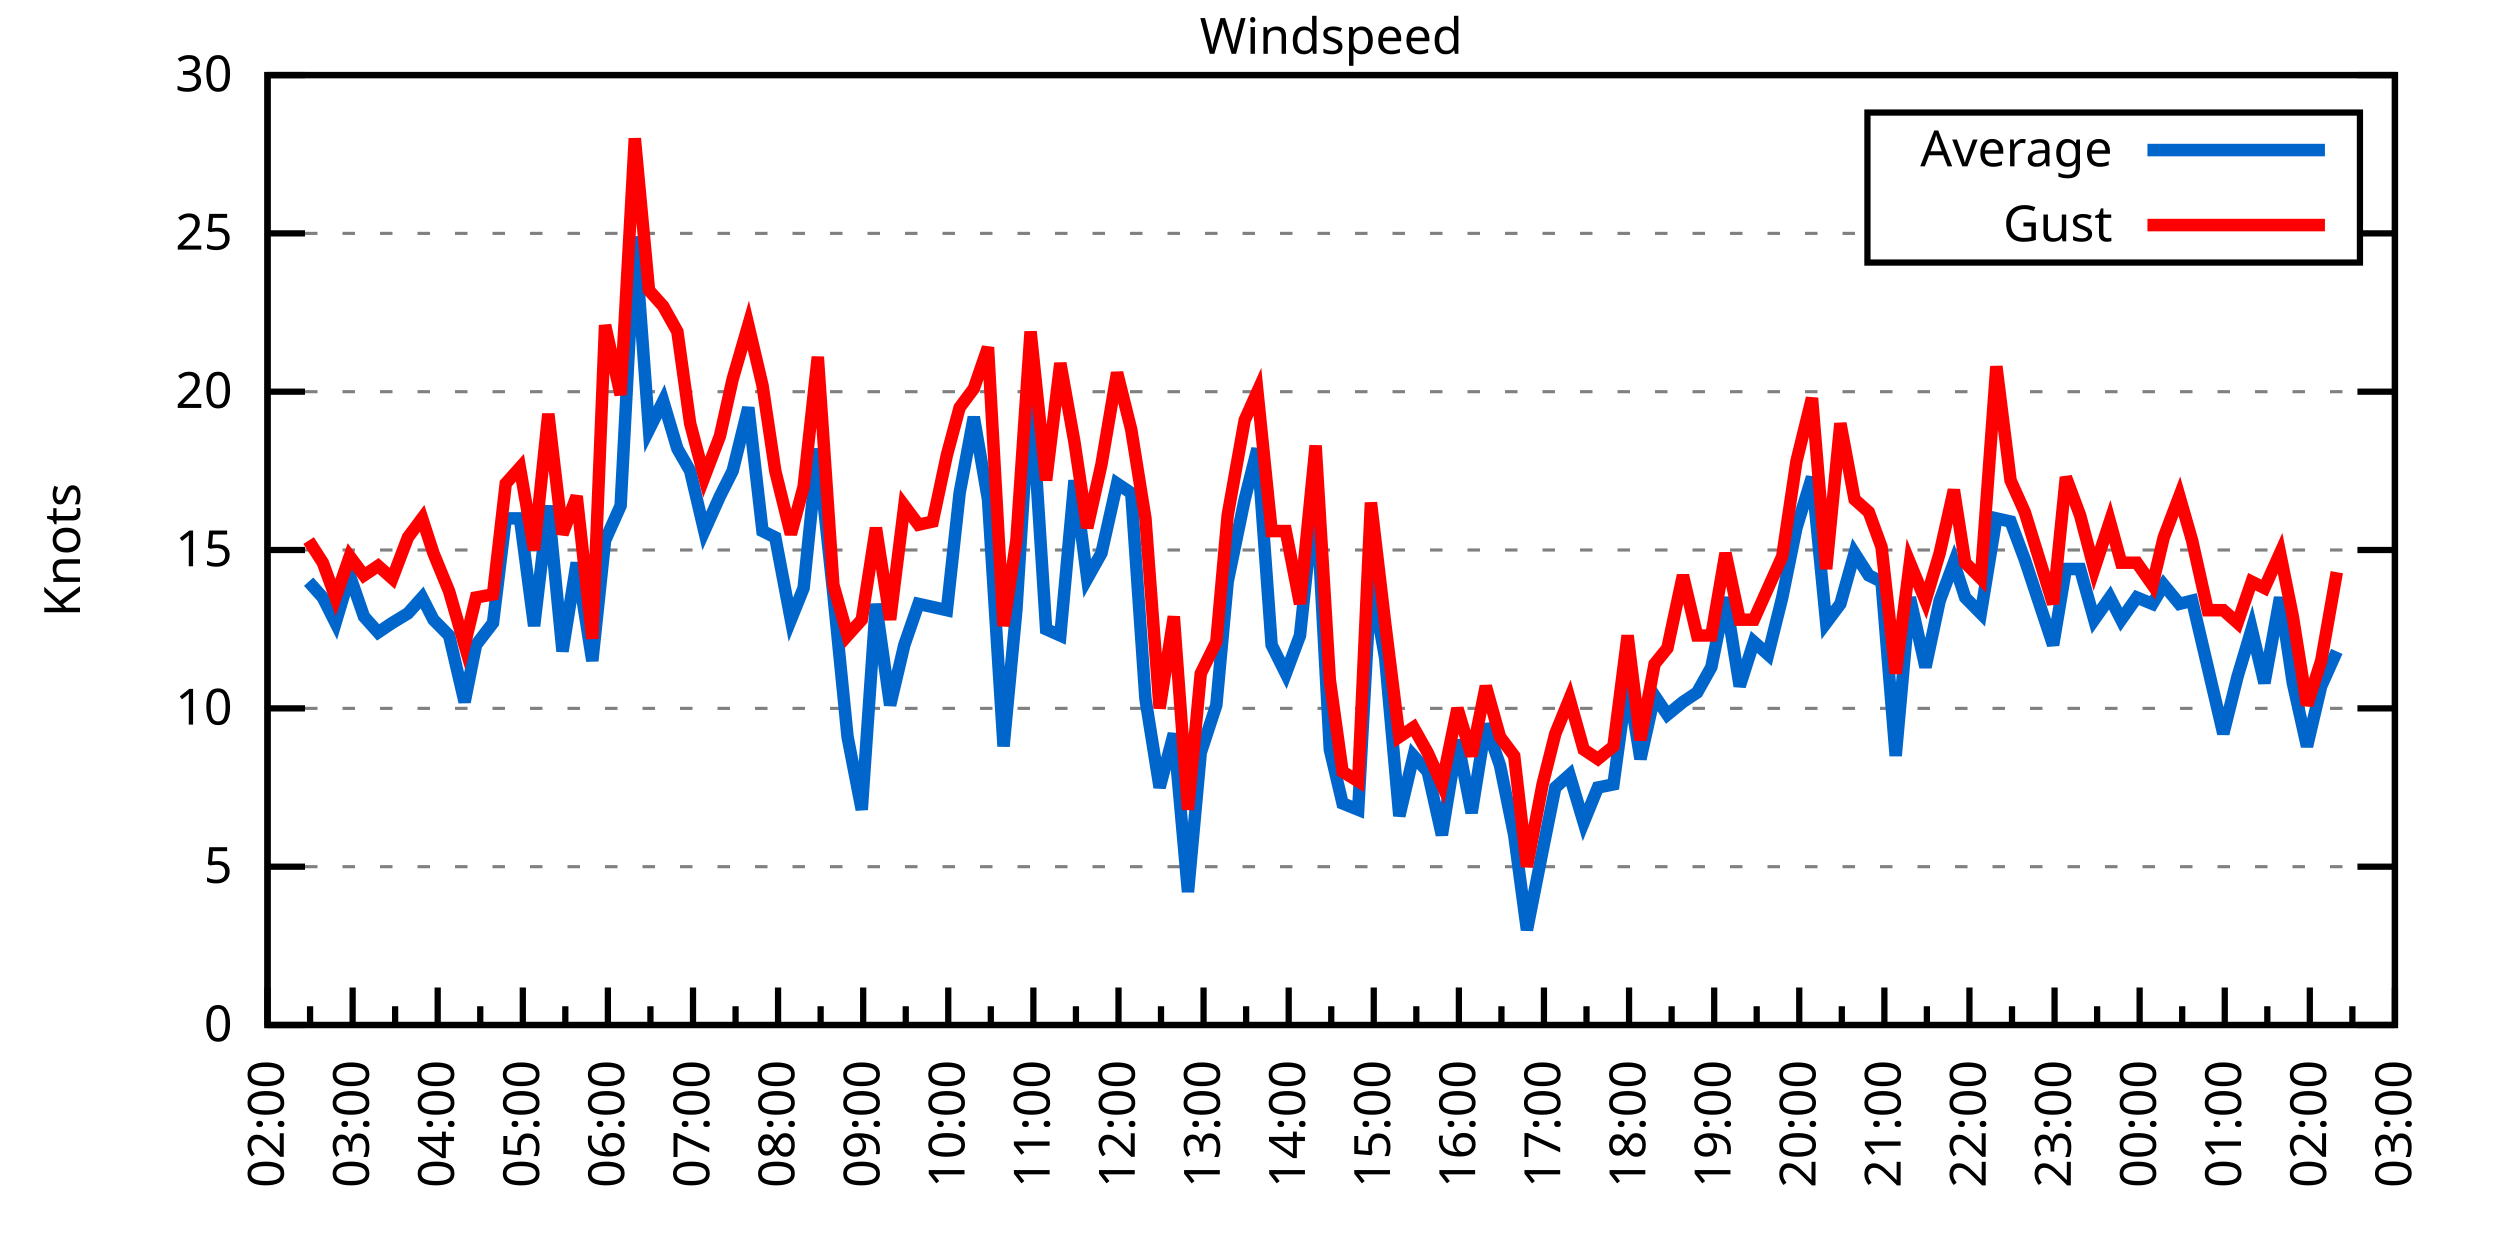
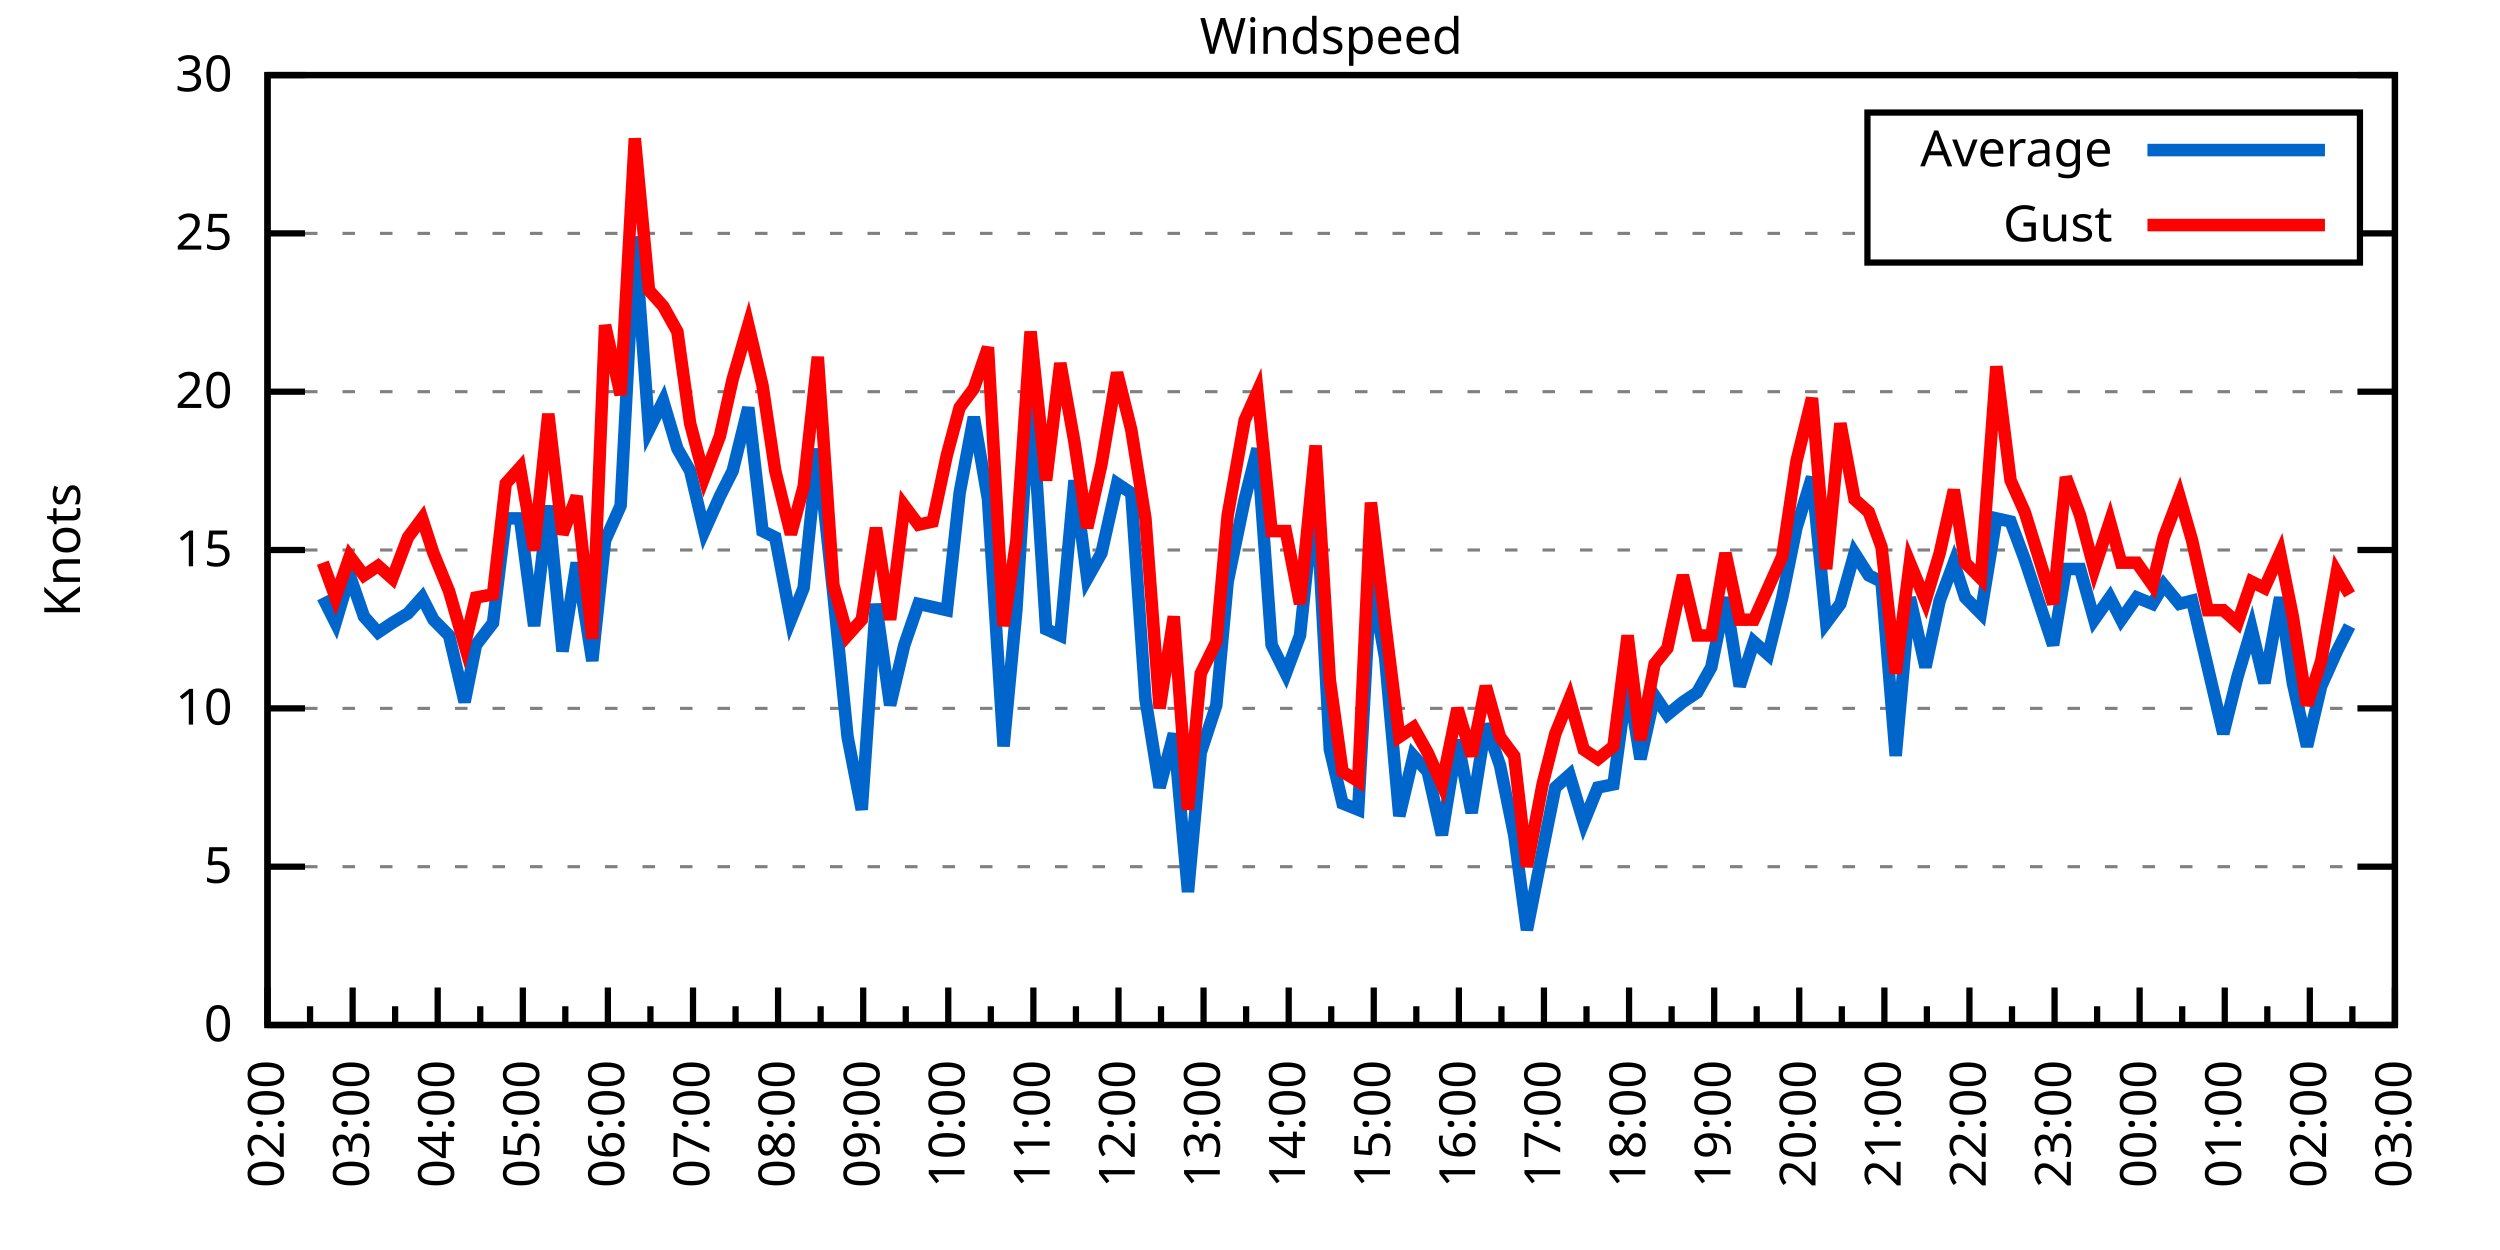
<svg xmlns="http://www.w3.org/2000/svg" xmlns:xlink="http://www.w3.org/1999/xlink" width="400" height="200" viewBox="0 0 400 200">
  <g id="gnuplot_canvas">
    <rect x="0" y="0" width="400" height="200" fill="none" />
    <defs>
      <circle id="gpDot" r="0.5" stroke-width="0.5" stroke="currentColor" />
      <path id="gpPt0" stroke-width="0.333" stroke="currentColor" d="M-1,0 h2 M0,-1 v2" />
      <path id="gpPt1" stroke-width="0.333" stroke="currentColor" d="M-1,-1 L1,1 M1,-1 L-1,1" />
      <path id="gpPt2" stroke-width="0.333" stroke="currentColor" d="M-1,0 L1,0 M0,-1 L0,1 M-1,-1 L1,1 M-1,1 L1,-1" />
      <rect id="gpPt3" stroke-width="0.333" stroke="currentColor" x="-1" y="-1" width="2" height="2" />
      <rect id="gpPt4" stroke-width="0.333" stroke="currentColor" fill="currentColor" x="-1" y="-1" width="2" height="2" />
      <circle id="gpPt5" stroke-width="0.333" stroke="currentColor" cx="0" cy="0" r="1" />
      <use xlink:href="#gpPt5" id="gpPt6" fill="currentColor" stroke="none" />
      <path id="gpPt7" stroke-width="0.333" stroke="currentColor" d="M0,-1.33 L-1.33,0.67 L1.33,0.67 z" />
      <use xlink:href="#gpPt7" id="gpPt8" fill="currentColor" stroke="none" />
      <use xlink:href="#gpPt7" id="gpPt9" stroke="currentColor" transform="rotate(180)" />
      <use xlink:href="#gpPt9" id="gpPt10" fill="currentColor" stroke="none" />
      <use xlink:href="#gpPt3" id="gpPt11" stroke="currentColor" transform="rotate(45)" />
      <use xlink:href="#gpPt11" id="gpPt12" fill="currentColor" stroke="none" />
      <path id="gpPt13" stroke-width="0.333" stroke="currentColor" d="M0,1.330 L1.265,0.411 L0.782,-1.067 L-0.782,-1.076 L-1.265,0.411 z" />
      <use xlink:href="#gpPt13" id="gpPt14" fill="currentColor" stroke="none" />
      <filter id="textbox" filterUnits="objectBoundingBox" x="0" y="0" height="1" width="1">
        <feFlood flood-color="white" flood-opacity="1" result="bgnd" />
        <feComposite in="SourceGraphic" in2="bgnd" operator="atop" />
      </filter>
      <filter id="greybox" filterUnits="objectBoundingBox" x="0" y="0" height="1" width="1">
        <feFlood flood-color="lightgrey" flood-opacity="1" result="grey" />
        <feComposite in="SourceGraphic" in2="grey" operator="atop" />
      </filter>
    </defs>
    <g fill="none" color="white" stroke="currentColor" stroke-width="1.00" stroke-linecap="butt" stroke-linejoin="miter">
</g>
    <g fill="none" color="black" stroke="currentColor" stroke-width="1.00" stroke-linecap="butt" stroke-linejoin="miter">
      <g stroke="none" shape-rendering="crispEdges">
        <polygon fill="rgb(255, 255, 255)" points="42.80,164.00 383.18,164.00 383.18,12.02 42.80,12.02 " />
      </g>
    </g>
    <g fill="none" color="black" stroke="currentColor" stroke-width="1.00" stroke-linecap="butt" stroke-linejoin="miter">
</g>
    <g fill="none" color="black" stroke="black" stroke-width="0.50" stroke-linecap="butt" stroke-linejoin="miter">
</g>
    <g fill="none" color="gray" stroke="currentColor" stroke-width="0.50" stroke-linecap="butt" stroke-linejoin="miter">
      <path stroke="gray" stroke-dasharray="2,4" class="gridline" d="M42.80,164.00 L383.19,164.00  " />
    </g>
    <g fill="none" color="gray" stroke="gray" stroke-width="1.00" stroke-linecap="butt" stroke-linejoin="miter">
</g>
    <g fill="none" color="black" stroke="currentColor" stroke-width="1.00" stroke-linecap="butt" stroke-linejoin="miter">
      <path stroke="black" d="M42.80,164.00 L48.80,164.00 M383.19,164.00 L377.19,164.00  " />
      <g transform="translate(37.20,166.60)" stroke="none" fill="black" font-family="Sans" font-size="8.00" text-anchor="end">
        <text>
          <tspan font-family="Sans"> 0</tspan>
        </text>
      </g>
    </g>
    <g fill="none" color="black" stroke="currentColor" stroke-width="1.00" stroke-linecap="butt" stroke-linejoin="miter">
</g>
    <g fill="none" color="black" stroke="black" stroke-width="0.50" stroke-linecap="butt" stroke-linejoin="miter">
</g>
    <g fill="none" color="gray" stroke="currentColor" stroke-width="0.50" stroke-linecap="butt" stroke-linejoin="miter">
      <path stroke="gray" stroke-dasharray="2,4" class="gridline" d="M42.80,138.67 L383.19,138.67  " />
    </g>
    <g fill="none" color="gray" stroke="gray" stroke-width="1.00" stroke-linecap="butt" stroke-linejoin="miter">
</g>
    <g fill="none" color="black" stroke="currentColor" stroke-width="1.00" stroke-linecap="butt" stroke-linejoin="miter">
      <path stroke="black" d="M42.80,138.67 L48.80,138.67 M383.19,138.67 L377.19,138.67  " />
      <g transform="translate(37.20,141.27)" stroke="none" fill="black" font-family="Sans" font-size="8.00" text-anchor="end">
        <text>
          <tspan font-family="Sans"> 5</tspan>
        </text>
      </g>
    </g>
    <g fill="none" color="black" stroke="currentColor" stroke-width="1.00" stroke-linecap="butt" stroke-linejoin="miter">
</g>
    <g fill="none" color="black" stroke="black" stroke-width="0.50" stroke-linecap="butt" stroke-linejoin="miter">
</g>
    <g fill="none" color="gray" stroke="currentColor" stroke-width="0.50" stroke-linecap="butt" stroke-linejoin="miter">
      <path stroke="gray" stroke-dasharray="2,4" class="gridline" d="M42.80,113.34 L383.19,113.34  " />
    </g>
    <g fill="none" color="gray" stroke="gray" stroke-width="1.00" stroke-linecap="butt" stroke-linejoin="miter">
</g>
    <g fill="none" color="black" stroke="currentColor" stroke-width="1.00" stroke-linecap="butt" stroke-linejoin="miter">
      <path stroke="black" d="M42.80,113.34 L48.80,113.34 M383.19,113.34 L377.19,113.34  " />
      <g transform="translate(37.20,115.94)" stroke="none" fill="black" font-family="Sans" font-size="8.00" text-anchor="end">
        <text>
          <tspan font-family="Sans"> 10</tspan>
        </text>
      </g>
    </g>
    <g fill="none" color="black" stroke="currentColor" stroke-width="1.00" stroke-linecap="butt" stroke-linejoin="miter">
</g>
    <g fill="none" color="black" stroke="black" stroke-width="0.50" stroke-linecap="butt" stroke-linejoin="miter">
</g>
    <g fill="none" color="gray" stroke="currentColor" stroke-width="0.50" stroke-linecap="butt" stroke-linejoin="miter">
      <path stroke="gray" stroke-dasharray="2,4" class="gridline" d="M42.80,88.00 L383.19,88.00  " />
    </g>
    <g fill="none" color="gray" stroke="gray" stroke-width="1.00" stroke-linecap="butt" stroke-linejoin="miter">
</g>
    <g fill="none" color="black" stroke="currentColor" stroke-width="1.00" stroke-linecap="butt" stroke-linejoin="miter">
      <path stroke="black" d="M42.80,88.00 L48.80,88.00 M383.19,88.00 L377.19,88.00  " />
      <g transform="translate(37.20,90.60)" stroke="none" fill="black" font-family="Sans" font-size="8.00" text-anchor="end">
        <text>
          <tspan font-family="Sans"> 15</tspan>
        </text>
      </g>
    </g>
    <g fill="none" color="black" stroke="currentColor" stroke-width="1.00" stroke-linecap="butt" stroke-linejoin="miter">
</g>
    <g fill="none" color="black" stroke="black" stroke-width="0.50" stroke-linecap="butt" stroke-linejoin="miter">
</g>
    <g fill="none" color="gray" stroke="currentColor" stroke-width="0.50" stroke-linecap="butt" stroke-linejoin="miter">
      <path stroke="gray" stroke-dasharray="2,4" class="gridline" d="M42.80,62.67 L383.19,62.67  " />
    </g>
    <g fill="none" color="gray" stroke="gray" stroke-width="1.00" stroke-linecap="butt" stroke-linejoin="miter">
</g>
    <g fill="none" color="black" stroke="currentColor" stroke-width="1.00" stroke-linecap="butt" stroke-linejoin="miter">
      <path stroke="black" d="M42.80,62.67 L48.80,62.67 M383.19,62.67 L377.19,62.67  " />
      <g transform="translate(37.20,65.27)" stroke="none" fill="black" font-family="Sans" font-size="8.00" text-anchor="end">
        <text>
          <tspan font-family="Sans"> 20</tspan>
        </text>
      </g>
    </g>
    <g fill="none" color="black" stroke="currentColor" stroke-width="1.00" stroke-linecap="butt" stroke-linejoin="miter">
</g>
    <g fill="none" color="black" stroke="black" stroke-width="0.50" stroke-linecap="butt" stroke-linejoin="miter">
</g>
    <g fill="none" color="gray" stroke="currentColor" stroke-width="0.50" stroke-linecap="butt" stroke-linejoin="miter">
      <path stroke="gray" stroke-dasharray="2,4" class="gridline" d="M42.80,37.34 L298.79,37.34 M377.59,37.34 L383.19,37.34  " />
    </g>
    <g fill="none" color="gray" stroke="gray" stroke-width="1.00" stroke-linecap="butt" stroke-linejoin="miter">
</g>
    <g fill="none" color="black" stroke="currentColor" stroke-width="1.00" stroke-linecap="butt" stroke-linejoin="miter">
      <path stroke="black" d="M42.80,37.34 L48.80,37.34 M383.19,37.34 L377.19,37.34  " />
      <g transform="translate(37.20,39.94)" stroke="none" fill="black" font-family="Sans" font-size="8.00" text-anchor="end">
        <text>
          <tspan font-family="Sans"> 25</tspan>
        </text>
      </g>
    </g>
    <g fill="none" color="black" stroke="currentColor" stroke-width="1.00" stroke-linecap="butt" stroke-linejoin="miter">
</g>
    <g fill="none" color="black" stroke="black" stroke-width="0.50" stroke-linecap="butt" stroke-linejoin="miter">
</g>
    <g fill="none" color="gray" stroke="currentColor" stroke-width="0.50" stroke-linecap="butt" stroke-linejoin="miter">
      <path stroke="gray" stroke-dasharray="2,4" class="gridline" d="M42.80,12.01 L383.19,12.01  " />
    </g>
    <g fill="none" color="gray" stroke="gray" stroke-width="1.00" stroke-linecap="butt" stroke-linejoin="miter">
</g>
    <g fill="none" color="black" stroke="currentColor" stroke-width="1.00" stroke-linecap="butt" stroke-linejoin="miter">
      <path stroke="black" d="M42.80,12.01 L48.80,12.01 M383.19,12.01 L377.19,12.01  " />
      <g transform="translate(37.20,14.61)" stroke="none" fill="black" font-family="Sans" font-size="8.00" text-anchor="end">
        <text>
          <tspan font-family="Sans"> 30</tspan>
        </text>
      </g>
    </g>
    <g fill="none" color="black" stroke="currentColor" stroke-width="1.00" stroke-linecap="butt" stroke-linejoin="miter">
      <path stroke="black" d="M42.80,164.00 L42.80,158.00  " />
      <g transform="translate(45.40,169.60) rotate(270)" stroke="none" fill="black" font-family="Sans" font-size="8.00" text-anchor="end">
        <text>
          <tspan font-family="Sans">02:00</tspan>
        </text>
      </g>
    </g>
    <g fill="none" color="black" stroke="currentColor" stroke-width="1.00" stroke-linecap="butt" stroke-linejoin="miter">
      <path stroke="black" d="M49.61,164.00 L49.61,161.00 M56.42,164.00 L56.42,158.00  " />
      <g transform="translate(59.02,169.60) rotate(270)" stroke="none" fill="black" font-family="Sans" font-size="8.00" text-anchor="end">
        <text>
          <tspan font-family="Sans">03:00</tspan>
        </text>
      </g>
    </g>
    <g fill="none" color="black" stroke="currentColor" stroke-width="1.00" stroke-linecap="butt" stroke-linejoin="miter">
      <path stroke="black" d="M63.22,164.00 L63.22,161.00 M70.03,164.00 L70.03,158.00  " />
      <g transform="translate(72.63,169.60) rotate(270)" stroke="none" fill="black" font-family="Sans" font-size="8.00" text-anchor="end">
        <text>
          <tspan font-family="Sans">04:00</tspan>
        </text>
      </g>
    </g>
    <g fill="none" color="black" stroke="currentColor" stroke-width="1.00" stroke-linecap="butt" stroke-linejoin="miter">
      <path stroke="black" d="M76.84,164.00 L76.84,161.00 M83.65,164.00 L83.65,158.00  " />
      <g transform="translate(86.25,169.60) rotate(270)" stroke="none" fill="black" font-family="Sans" font-size="8.00" text-anchor="end">
        <text>
          <tspan font-family="Sans">05:00</tspan>
        </text>
      </g>
    </g>
    <g fill="none" color="black" stroke="currentColor" stroke-width="1.00" stroke-linecap="butt" stroke-linejoin="miter">
      <path stroke="black" d="M90.45,164.00 L90.45,161.00 M97.26,164.00 L97.26,158.00  " />
      <g transform="translate(99.86,169.60) rotate(270)" stroke="none" fill="black" font-family="Sans" font-size="8.00" text-anchor="end">
        <text>
          <tspan font-family="Sans">06:00</tspan>
        </text>
      </g>
    </g>
    <g fill="none" color="black" stroke="currentColor" stroke-width="1.00" stroke-linecap="butt" stroke-linejoin="miter">
      <path stroke="black" d="M104.07,164.00 L104.07,161.00 M110.88,164.00 L110.88,158.00  " />
      <g transform="translate(113.48,169.60) rotate(270)" stroke="none" fill="black" font-family="Sans" font-size="8.00" text-anchor="end">
        <text>
          <tspan font-family="Sans">07:00</tspan>
        </text>
      </g>
    </g>
    <g fill="none" color="black" stroke="currentColor" stroke-width="1.00" stroke-linecap="butt" stroke-linejoin="miter">
      <path stroke="black" d="M117.69,164.00 L117.69,161.00 M124.49,164.00 L124.49,158.00  " />
      <g transform="translate(127.09,169.60) rotate(270)" stroke="none" fill="black" font-family="Sans" font-size="8.00" text-anchor="end">
        <text>
          <tspan font-family="Sans">08:00</tspan>
        </text>
      </g>
    </g>
    <g fill="none" color="black" stroke="currentColor" stroke-width="1.00" stroke-linecap="butt" stroke-linejoin="miter">
      <path stroke="black" d="M131.30,164.00 L131.30,161.00 M138.11,164.00 L138.11,158.00  " />
      <g transform="translate(140.71,169.60) rotate(270)" stroke="none" fill="black" font-family="Sans" font-size="8.00" text-anchor="end">
        <text>
          <tspan font-family="Sans">09:00</tspan>
        </text>
      </g>
    </g>
    <g fill="none" color="black" stroke="currentColor" stroke-width="1.00" stroke-linecap="butt" stroke-linejoin="miter">
      <path stroke="black" d="M144.92,164.00 L144.92,161.00 M151.72,164.00 L151.72,158.00  " />
      <g transform="translate(154.32,169.60) rotate(270)" stroke="none" fill="black" font-family="Sans" font-size="8.00" text-anchor="end">
        <text>
          <tspan font-family="Sans">10:00</tspan>
        </text>
      </g>
    </g>
    <g fill="none" color="black" stroke="currentColor" stroke-width="1.00" stroke-linecap="butt" stroke-linejoin="miter">
      <path stroke="black" d="M158.53,164.00 L158.53,161.00 M165.34,164.00 L165.34,158.00  " />
      <g transform="translate(167.94,169.60) rotate(270)" stroke="none" fill="black" font-family="Sans" font-size="8.00" text-anchor="end">
        <text>
          <tspan font-family="Sans">11:00</tspan>
        </text>
      </g>
    </g>
    <g fill="none" color="black" stroke="currentColor" stroke-width="1.00" stroke-linecap="butt" stroke-linejoin="miter">
      <path stroke="black" d="M172.15,164.00 L172.15,161.00 M178.96,164.00 L178.96,158.00  " />
      <g transform="translate(181.56,169.60) rotate(270)" stroke="none" fill="black" font-family="Sans" font-size="8.00" text-anchor="end">
        <text>
          <tspan font-family="Sans">12:00</tspan>
        </text>
      </g>
    </g>
    <g fill="none" color="black" stroke="currentColor" stroke-width="1.00" stroke-linecap="butt" stroke-linejoin="miter">
      <path stroke="black" d="M185.76,164.00 L185.76,161.00 M192.57,164.00 L192.57,158.00  " />
      <g transform="translate(195.17,169.60) rotate(270)" stroke="none" fill="black" font-family="Sans" font-size="8.00" text-anchor="end">
        <text>
          <tspan font-family="Sans">13:00</tspan>
        </text>
      </g>
    </g>
    <g fill="none" color="black" stroke="currentColor" stroke-width="1.00" stroke-linecap="butt" stroke-linejoin="miter">
      <path stroke="black" d="M199.38,164.00 L199.38,161.00 M206.19,164.00 L206.19,158.00  " />
      <g transform="translate(208.79,169.60) rotate(270)" stroke="none" fill="black" font-family="Sans" font-size="8.00" text-anchor="end">
        <text>
          <tspan font-family="Sans">14:00</tspan>
        </text>
      </g>
    </g>
    <g fill="none" color="black" stroke="currentColor" stroke-width="1.00" stroke-linecap="butt" stroke-linejoin="miter">
      <path stroke="black" d="M213.00,164.00 L213.00,161.00 M219.80,164.00 L219.80,158.00  " />
      <g transform="translate(222.40,169.60) rotate(270)" stroke="none" fill="black" font-family="Sans" font-size="8.00" text-anchor="end">
        <text>
          <tspan font-family="Sans">15:00</tspan>
        </text>
      </g>
    </g>
    <g fill="none" color="black" stroke="currentColor" stroke-width="1.00" stroke-linecap="butt" stroke-linejoin="miter">
      <path stroke="black" d="M226.61,164.00 L226.61,161.00 M233.42,164.00 L233.42,158.00  " />
      <g transform="translate(236.02,169.60) rotate(270)" stroke="none" fill="black" font-family="Sans" font-size="8.00" text-anchor="end">
        <text>
          <tspan font-family="Sans">16:00</tspan>
        </text>
      </g>
    </g>
    <g fill="none" color="black" stroke="currentColor" stroke-width="1.00" stroke-linecap="butt" stroke-linejoin="miter">
      <path stroke="black" d="M240.23,164.00 L240.23,161.00 M247.03,164.00 L247.03,158.00  " />
      <g transform="translate(249.63,169.60) rotate(270)" stroke="none" fill="black" font-family="Sans" font-size="8.00" text-anchor="end">
        <text>
          <tspan font-family="Sans">17:00</tspan>
        </text>
      </g>
    </g>
    <g fill="none" color="black" stroke="currentColor" stroke-width="1.00" stroke-linecap="butt" stroke-linejoin="miter">
      <path stroke="black" d="M253.84,164.00 L253.84,161.00 M260.65,164.00 L260.65,158.00  " />
      <g transform="translate(263.25,169.60) rotate(270)" stroke="none" fill="black" font-family="Sans" font-size="8.00" text-anchor="end">
        <text>
          <tspan font-family="Sans">18:00</tspan>
        </text>
      </g>
    </g>
    <g fill="none" color="black" stroke="currentColor" stroke-width="1.00" stroke-linecap="butt" stroke-linejoin="miter">
      <path stroke="black" d="M267.46,164.00 L267.46,161.00 M274.27,164.00 L274.27,158.00  " />
      <g transform="translate(276.87,169.60) rotate(270)" stroke="none" fill="black" font-family="Sans" font-size="8.00" text-anchor="end">
        <text>
          <tspan font-family="Sans">19:00</tspan>
        </text>
      </g>
    </g>
    <g fill="none" color="black" stroke="currentColor" stroke-width="1.00" stroke-linecap="butt" stroke-linejoin="miter">
      <path stroke="black" d="M281.07,164.00 L281.07,161.00 M287.88,164.00 L287.88,158.00  " />
      <g transform="translate(290.48,169.60) rotate(270)" stroke="none" fill="black" font-family="Sans" font-size="8.00" text-anchor="end">
        <text>
          <tspan font-family="Sans">20:00</tspan>
        </text>
      </g>
    </g>
    <g fill="none" color="black" stroke="currentColor" stroke-width="1.00" stroke-linecap="butt" stroke-linejoin="miter">
      <path stroke="black" d="M294.69,164.00 L294.69,161.00 M301.50,164.00 L301.50,158.00  " />
      <g transform="translate(304.10,169.60) rotate(270)" stroke="none" fill="black" font-family="Sans" font-size="8.00" text-anchor="end">
        <text>
          <tspan font-family="Sans">21:00</tspan>
        </text>
      </g>
    </g>
    <g fill="none" color="black" stroke="currentColor" stroke-width="1.00" stroke-linecap="butt" stroke-linejoin="miter">
      <path stroke="black" d="M308.30,164.00 L308.30,161.00 M315.11,164.00 L315.11,158.00  " />
      <g transform="translate(317.71,169.60) rotate(270)" stroke="none" fill="black" font-family="Sans" font-size="8.00" text-anchor="end">
        <text>
          <tspan font-family="Sans">22:00</tspan>
        </text>
      </g>
    </g>
    <g fill="none" color="black" stroke="currentColor" stroke-width="1.00" stroke-linecap="butt" stroke-linejoin="miter">
      <path stroke="black" d="M321.92,164.00 L321.92,161.00 M328.73,164.00 L328.73,158.00  " />
      <g transform="translate(331.33,169.60) rotate(270)" stroke="none" fill="black" font-family="Sans" font-size="8.00" text-anchor="end">
        <text>
          <tspan font-family="Sans">23:00</tspan>
        </text>
      </g>
    </g>
    <g fill="none" color="black" stroke="currentColor" stroke-width="1.00" stroke-linecap="butt" stroke-linejoin="miter">
      <path stroke="black" d="M335.54,164.00 L335.54,161.00 M342.34,164.00 L342.34,158.00  " />
      <g transform="translate(344.94,169.60) rotate(270)" stroke="none" fill="black" font-family="Sans" font-size="8.00" text-anchor="end">
        <text>
          <tspan font-family="Sans">00:00</tspan>
        </text>
      </g>
    </g>
    <g fill="none" color="black" stroke="currentColor" stroke-width="1.00" stroke-linecap="butt" stroke-linejoin="miter">
      <path stroke="black" d="M349.15,164.00 L349.15,161.00 M355.96,164.00 L355.96,158.00  " />
      <g transform="translate(358.56,169.60) rotate(270)" stroke="none" fill="black" font-family="Sans" font-size="8.00" text-anchor="end">
        <text>
          <tspan font-family="Sans">01:00</tspan>
        </text>
      </g>
    </g>
    <g fill="none" color="black" stroke="currentColor" stroke-width="1.00" stroke-linecap="butt" stroke-linejoin="miter">
      <path stroke="black" d="M362.77,164.00 L362.77,161.00 M369.57,164.00 L369.57,158.00  " />
      <g transform="translate(372.17,169.60) rotate(270)" stroke="none" fill="black" font-family="Sans" font-size="8.00" text-anchor="end">
        <text>
          <tspan font-family="Sans">02:00</tspan>
        </text>
      </g>
    </g>
    <g fill="none" color="black" stroke="currentColor" stroke-width="1.00" stroke-linecap="butt" stroke-linejoin="miter">
      <path stroke="black" d="M376.38,164.00 L376.38,161.00 M383.19,164.00 L383.19,158.00  " />
      <g transform="translate(385.79,169.60) rotate(270)" stroke="none" fill="black" font-family="Sans" font-size="8.00" text-anchor="end">
        <text>
          <tspan font-family="Sans">03:00</tspan>
        </text>
      </g>
    </g>
    <g fill="none" color="black" stroke="currentColor" stroke-width="1.00" stroke-linecap="butt" stroke-linejoin="miter">
</g>
    <g fill="none" color="black" stroke="currentColor" stroke-width="1.00" stroke-linecap="butt" stroke-linejoin="miter">
      <path stroke="black" d="M42.80,12.01 L42.80,164.00 L383.19,164.00 L383.19,12.01 L42.80,12.01 Z  " />
    </g>
    <g fill="none" color="black" stroke="currentColor" stroke-width="1.00" stroke-linecap="butt" stroke-linejoin="miter">
      <g transform="translate(12.80,88.01) rotate(270)" stroke="none" fill="black" font-family="Sans" font-size="8.00" text-anchor="middle">
        <text>
          <tspan font-family="Sans">Knots</tspan>
        </text>
      </g>
    </g>
    <g fill="none" color="black" stroke="currentColor" stroke-width="1.00" stroke-linecap="butt" stroke-linejoin="miter">
</g>
    <g fill="none" color="black" stroke="currentColor" stroke-width="1.00" stroke-linecap="butt" stroke-linejoin="miter">
      <path stroke="black" d="M298.79,42.01 L298.79,18.01 L377.59,18.01 L377.59,42.01 L298.79,42.01 Z  " />
    </g>
    <g id="Windspeed_plot_1">
      <g fill="none" color="white" stroke="black" stroke-width="2.00" stroke-linecap="butt" stroke-linejoin="miter">
</g>
      <g fill="none" color="black" stroke="currentColor" stroke-width="2.00" stroke-linecap="butt" stroke-linejoin="miter">
        <g transform="translate(337.99,26.61)" stroke="none" fill="black" font-family="Sans" font-size="8.00" text-anchor="end">
          <text>
            <tspan font-family="Sans">Average</tspan>
          </text>
        </g>
      </g>
      <g fill="none" color="black" stroke="currentColor" stroke-width="2.00" stroke-linecap="butt" stroke-linejoin="miter">
-         <path stroke="rgb(  0, 102, 204)" d="M343.59,24.01 L371.99,24.01 M49.38,93.07 L51.65,95.60 L53.69,99.66 L55.96,92.06 L58.23,98.64 L60.50,101.18   L62.77,99.66 L65.27,98.14 L67.54,95.60 L69.35,99.15 L71.85,101.68 L74.34,112.32 L76.16,103.20 L78.88,99.66   L80.92,82.94 L83.19,82.94 L85.46,100.16 L87.73,80.91 L90.00,104.22 L92.27,90.03 L94.77,105.74 L96.81,86.49   L99.30,80.91 L101.57,37.85 L103.84,68.75 L106.11,64.19 L108.38,71.79 L110.42,75.34 L112.69,84.97 L115.19,79.39   L117.23,75.34 L119.73,65.21 L122.00,84.97 L124.04,85.98 L126.54,99.15 L128.58,94.08 L130.85,71.79 L133.34,95.10   L135.61,117.90 L137.88,129.55 L140.15,96.62 L142.42,112.83 L144.69,103.20 L146.96,96.62 L149.23,97.12 L151.50,97.63   L153.54,78.89 L155.81,66.73 L158.08,79.90 L160.57,119.42 L162.62,97.63 L164.89,61.66 L167.38,100.67 L169.65,101.68   L171.92,76.86 L173.96,92.56 L176.23,88.51 L178.73,77.37 L181.00,78.89 L183.27,111.82 L185.54,126.00 L187.81,117.39   L190.08,142.72 L192.12,120.43 L194.61,112.83 L196.43,93.07 L199.15,79.90 L201.19,71.79 L203.46,103.20 L205.73,107.76   L208.00,101.68 L210.50,77.87 L212.77,119.92 L214.81,128.54 L217.31,129.55 L219.35,92.56 L221.62,105.23 L223.89,130.56   L226.16,120.94 L228.43,123.47 L230.70,133.60 L233.19,118.40 L235.46,130.06 L237.73,115.87 L240.00,122.46 L242.27,133.60   L244.31,148.80 L246.81,136.14 L248.85,126.00 L251.12,123.98 L253.39,131.58 L255.66,126.00 L258.15,125.50 L260.42,108.78   L262.47,121.44 L264.73,111.31 L266.78,114.35 L269.27,112.32 L271.54,110.80 L273.81,106.75 L276.08,95.60 L278.35,109.79   L280.62,102.70 L282.89,104.72 L285.16,95.60 L287.43,84.46 L289.92,76.35 L292.19,99.66 L294.46,96.62 L296.73,88.51   L299.00,92.06 L301.04,93.07 L303.31,120.94 L305.58,95.60 L308.08,106.75 L310.35,96.11 L312.62,90.03 L314.43,95.60   L316.93,98.14 L319.42,82.94 L321.69,83.45 L323.96,89.52 L328.50,103.20 L330.54,91.04 L332.81,91.04 L335.08,99.15   L337.58,95.60 L339.39,99.15 L341.89,95.60 L344.39,96.62 L346.20,93.58 L348.70,96.62 L350.74,96.11 L353.24,106.75   L355.73,117.39 L358.00,108.27 L360.27,100.67 L362.31,109.28 L364.81,95.60 L366.85,109.28 L369.12,119.42 L371.39,109.79   L373.89,104.22  " />
+         <path stroke="rgb(  0, 102, 204)" d="M343.59,24.01 L371.99,24.01 M51.65,95.60 L53.69,99.66 L55.96,92.06 L58.23,98.64 L60.50,101.18 L62.77,99.66   L65.27,98.14 L67.54,95.60 L69.35,99.15 L71.85,101.68 L74.34,112.32 L76.16,103.20 L78.88,99.66 L80.92,82.94   L83.19,82.94 L85.46,100.16 L87.73,80.91 L90.00,104.22 L92.27,90.03 L94.77,105.74 L96.81,86.49 L99.30,80.91   L101.57,37.85 L103.84,68.75 L106.11,64.19 L108.38,71.79 L110.42,75.34 L112.69,84.97 L115.19,79.39 L117.23,75.34   L119.73,65.21 L122.00,84.97 L124.04,85.98 L126.54,99.15 L128.58,94.08 L130.85,71.79 L133.34,95.10 L135.61,117.90   L137.88,129.55 L140.15,96.62 L142.42,112.83 L144.69,103.20 L146.96,96.62 L149.23,97.12 L151.50,97.63 L153.54,78.89   L155.81,66.73 L158.08,79.90 L160.57,119.42 L162.62,97.63 L164.89,61.66 L167.38,100.67 L169.65,101.68 L171.92,76.86   L173.96,92.56 L176.23,88.51 L178.73,77.37 L181.00,78.89 L183.27,111.82 L185.54,126.00 L187.81,117.39 L190.08,142.72   L192.12,120.43 L194.61,112.83 L196.43,93.07 L199.15,79.90 L201.19,71.79 L203.46,103.20 L205.73,107.76 L208.00,101.68   L210.50,77.87 L212.77,119.92 L214.81,128.54 L217.31,129.55 L219.35,92.56 L221.62,105.23 L223.89,130.56 L226.16,120.94   L228.43,123.47 L230.70,133.60 L233.19,118.40 L235.46,130.06 L237.73,115.87 L240.00,122.46 L242.27,133.60 L244.31,148.80   L246.81,136.14 L248.85,126.00 L251.12,123.98 L253.39,131.58 L255.66,126.00 L258.15,125.50 L260.42,108.78 L262.47,121.44   L264.73,111.31 L266.78,114.35 L269.27,112.32 L271.54,110.80 L273.81,106.75 L276.08,95.60 L278.35,109.79 L280.62,102.70   L282.89,104.72 L285.16,95.60 L287.43,84.46 L289.92,76.35 L292.19,99.66 L294.46,96.62 L296.73,88.51 L299.00,92.06   L301.04,93.07 L303.31,120.94 L305.58,95.60 L308.08,106.75 L310.35,96.11 L312.62,90.03 L314.43,95.60 L316.93,98.14   L319.42,82.94 L321.69,83.45 L323.96,89.52 L328.50,103.20 L330.54,91.04 L332.81,91.04 L335.08,99.15 L337.58,95.60   L339.39,99.15 L341.89,95.60 L344.39,96.62 L346.20,93.58 L348.70,96.62 L350.74,96.11 L353.24,106.75 L355.73,117.39   L358.00,108.27 L360.27,100.67 L362.31,109.28 L364.81,95.60 L366.85,109.28 L369.12,119.42 L371.39,109.79 L373.89,104.22   L375.93,100.16  " />
      </g>
    </g>
    <g id="Windspeed_plot_2">
      <g fill="none" color="black" stroke="currentColor" stroke-width="2.00" stroke-linecap="butt" stroke-linejoin="miter">
        <g transform="translate(337.99,38.61)" stroke="none" fill="black" font-family="Sans" font-size="8.00" text-anchor="end">
          <text>
            <tspan font-family="Sans">Gust</tspan>
          </text>
        </g>
      </g>
      <g fill="none" color="black" stroke="currentColor" stroke-width="2.00" stroke-linecap="butt" stroke-linejoin="miter">
-         <path stroke="rgb(255,   0,   0)" d="M343.59,36.01 L371.99,36.01 M49.38,86.49 L51.65,90.03 L53.69,95.60 L55.96,89.02 L58.23,92.06 L60.50,90.54   L62.77,92.56 L65.27,85.98 L67.54,82.94 L69.35,88.51 L71.85,94.59 L74.34,103.20 L76.16,95.60 L78.88,95.10   L80.92,77.37 L83.19,74.83 L85.46,88.00 L87.73,66.22 L90.00,85.47 L92.27,79.39 L94.77,102.19 L96.81,52.03   L99.30,63.18 L101.57,22.14 L103.84,46.46 L106.11,48.99 L108.38,53.05 L110.42,67.74 L112.69,76.35 L115.19,69.77   L117.23,60.65 L119.73,52.03 L122.00,61.66 L124.04,75.34 L126.54,85.47 L128.58,77.87 L130.85,57.10 L133.34,93.58   L135.61,101.68 L137.88,99.15 L140.15,84.46 L142.42,99.15 L144.69,80.91 L146.96,83.95 L149.23,83.45 L151.50,72.81   L153.54,65.21 L155.81,62.17 L158.08,55.58 L160.57,100.16 L162.62,86.49 L164.89,53.05 L167.38,76.86 L169.65,58.11   L171.92,70.78 L173.96,84.46 L176.23,74.33 L178.73,59.63 L181.00,68.75 L183.27,82.94 L185.54,113.34 L187.81,98.64   L190.08,129.55 L192.12,107.76 L194.61,102.70 L196.43,82.43 L199.15,67.23 L201.19,62.67 L203.46,84.97 L205.73,84.97   L208.00,96.62 L210.50,71.29 L212.77,108.78 L214.81,123.47 L217.31,124.99 L219.35,80.41 L221.62,99.66 L223.89,117.90   L226.16,116.38 L228.43,120.43 L230.70,125.50 L233.19,113.34 L235.46,120.94 L237.73,109.79 L240.00,117.90 L242.27,120.94   L244.31,138.67 L246.81,125.50 L248.85,117.39 L251.12,111.82 L253.39,119.92 L255.66,121.44 L258.15,119.42 L260.42,101.68   L262.47,118.40 L264.73,106.24 L266.78,103.71 L269.27,92.06 L271.54,101.68 L273.81,101.68 L276.08,88.51 L278.35,99.15   L280.62,99.15 L282.89,94.08 L285.16,89.02 L287.43,73.82 L289.92,63.69 L292.19,91.04 L294.46,67.74 L296.73,79.90   L299.00,81.93 L301.04,87.50 L303.31,107.76 L305.58,90.03 L308.08,96.11 L310.35,88.51 L312.62,78.38 L314.43,90.03   L316.93,92.56 L319.42,58.62 L321.69,76.86 L323.96,81.93 L328.50,96.62 L330.54,76.35 L332.81,82.43 L335.08,91.04   L337.58,83.45 L339.39,90.03 L341.89,90.03 L344.39,93.58 L346.20,85.98 L348.70,79.39 L350.74,86.49 L353.24,97.63   L355.73,97.63 L358.00,99.66 L360.27,93.07 L362.31,94.08 L364.81,88.51 L366.85,98.64 L369.12,112.83 L371.39,105.74   L373.89,91.55  " />
+         <path stroke="rgb(255,   0,   0)" d="M343.59,36.01 L371.99,36.01 M51.65,90.03 L53.69,95.60 L55.96,89.02 L58.23,92.06 L60.50,90.54 L62.77,92.56   L65.27,85.98 L67.54,82.94 L69.35,88.51 L71.85,94.59 L74.34,103.20 L76.16,95.60 L78.88,95.10 L80.92,77.37   L83.19,74.83 L85.46,88.00 L87.73,66.22 L90.00,85.47 L92.27,79.39 L94.77,102.19 L96.81,52.03 L99.30,63.18   L101.57,22.14 L103.84,46.46 L106.11,48.99 L108.38,53.05 L110.42,67.74 L112.69,76.35 L115.19,69.77 L117.23,60.65   L119.73,52.03 L122.00,61.66 L124.04,75.34 L126.54,85.47 L128.58,77.87 L130.85,57.10 L133.34,93.58 L135.61,101.68   L137.88,99.15 L140.15,84.46 L142.42,99.15 L144.69,80.91 L146.96,83.95 L149.23,83.45 L151.50,72.81 L153.54,65.21   L155.81,62.17 L158.08,55.58 L160.57,100.16 L162.62,86.49 L164.89,53.05 L167.38,76.86 L169.65,58.11 L171.92,70.78   L173.96,84.46 L176.23,74.33 L178.73,59.63 L181.00,68.75 L183.27,82.94 L185.54,113.34 L187.81,98.64 L190.08,129.55   L192.12,107.76 L194.61,102.70 L196.43,82.43 L199.15,67.23 L201.19,62.67 L203.46,84.97 L205.73,84.97 L208.00,96.62   L210.50,71.29 L212.77,108.78 L214.81,123.47 L217.31,124.99 L219.35,80.41 L221.62,99.66 L223.89,117.90 L226.16,116.38   L228.43,120.43 L230.70,125.50 L233.19,113.34 L235.46,120.94 L237.73,109.79 L240.00,117.90 L242.27,120.94 L244.31,138.67   L246.81,125.50 L248.85,117.39 L251.12,111.82 L253.39,119.92 L255.66,121.44 L258.15,119.42 L260.42,101.68 L262.47,118.40   L264.73,106.24 L266.78,103.71 L269.27,92.06 L271.54,101.68 L273.81,101.68 L276.08,88.51 L278.35,99.15 L280.62,99.15   L282.89,94.08 L285.16,89.02 L287.43,73.82 L289.92,63.69 L292.19,91.04 L294.46,67.74 L296.73,79.90 L299.00,81.93   L301.04,87.50 L303.31,107.76 L305.58,90.03 L308.08,96.11 L310.35,88.51 L312.62,78.38 L314.43,90.03 L316.93,92.56   L319.42,58.62 L321.69,76.86 L323.96,81.93 L328.50,96.62 L330.54,76.35 L332.81,82.43 L335.08,91.04 L337.58,83.45   L339.39,90.03 L341.89,90.03 L344.39,93.58 L346.20,85.98 L348.70,79.39 L350.74,86.49 L353.24,97.63 L355.73,97.63   L358.00,99.66 L360.27,93.07 L362.31,94.08 L364.81,88.51 L366.85,98.64 L369.12,112.83 L371.39,105.74 L373.89,91.55   L375.93,95.10  " />
      </g>
    </g>
    <g fill="none" color="black" stroke="currentColor" stroke-width="2.00" stroke-linecap="butt" stroke-linejoin="miter">
</g>
    <g fill="none" color="black" stroke="black" stroke-width="1.00" stroke-linecap="butt" stroke-linejoin="miter">
</g>
    <g fill="none" color="black" stroke="currentColor" stroke-width="1.00" stroke-linecap="butt" stroke-linejoin="miter">
      <path stroke="black" d="M42.80,12.01 L42.80,164.00 L383.19,164.00 L383.19,12.01 L42.80,12.01 Z  " />
    </g>
    <g fill="none" color="black" stroke="currentColor" stroke-width="1.00" stroke-linecap="butt" stroke-linejoin="miter">
      <g transform="translate(212.99,8.61)" stroke="none" fill="black" font-family="Sans" font-size="8.00" text-anchor="middle">
        <text>
          <tspan font-family="Sans">Windspeed</tspan>
        </text>
      </g>
    </g>
    <g fill="none" color="black" stroke="currentColor" stroke-width="1.00" stroke-linecap="butt" stroke-linejoin="miter">
</g>
  </g>
</svg>
